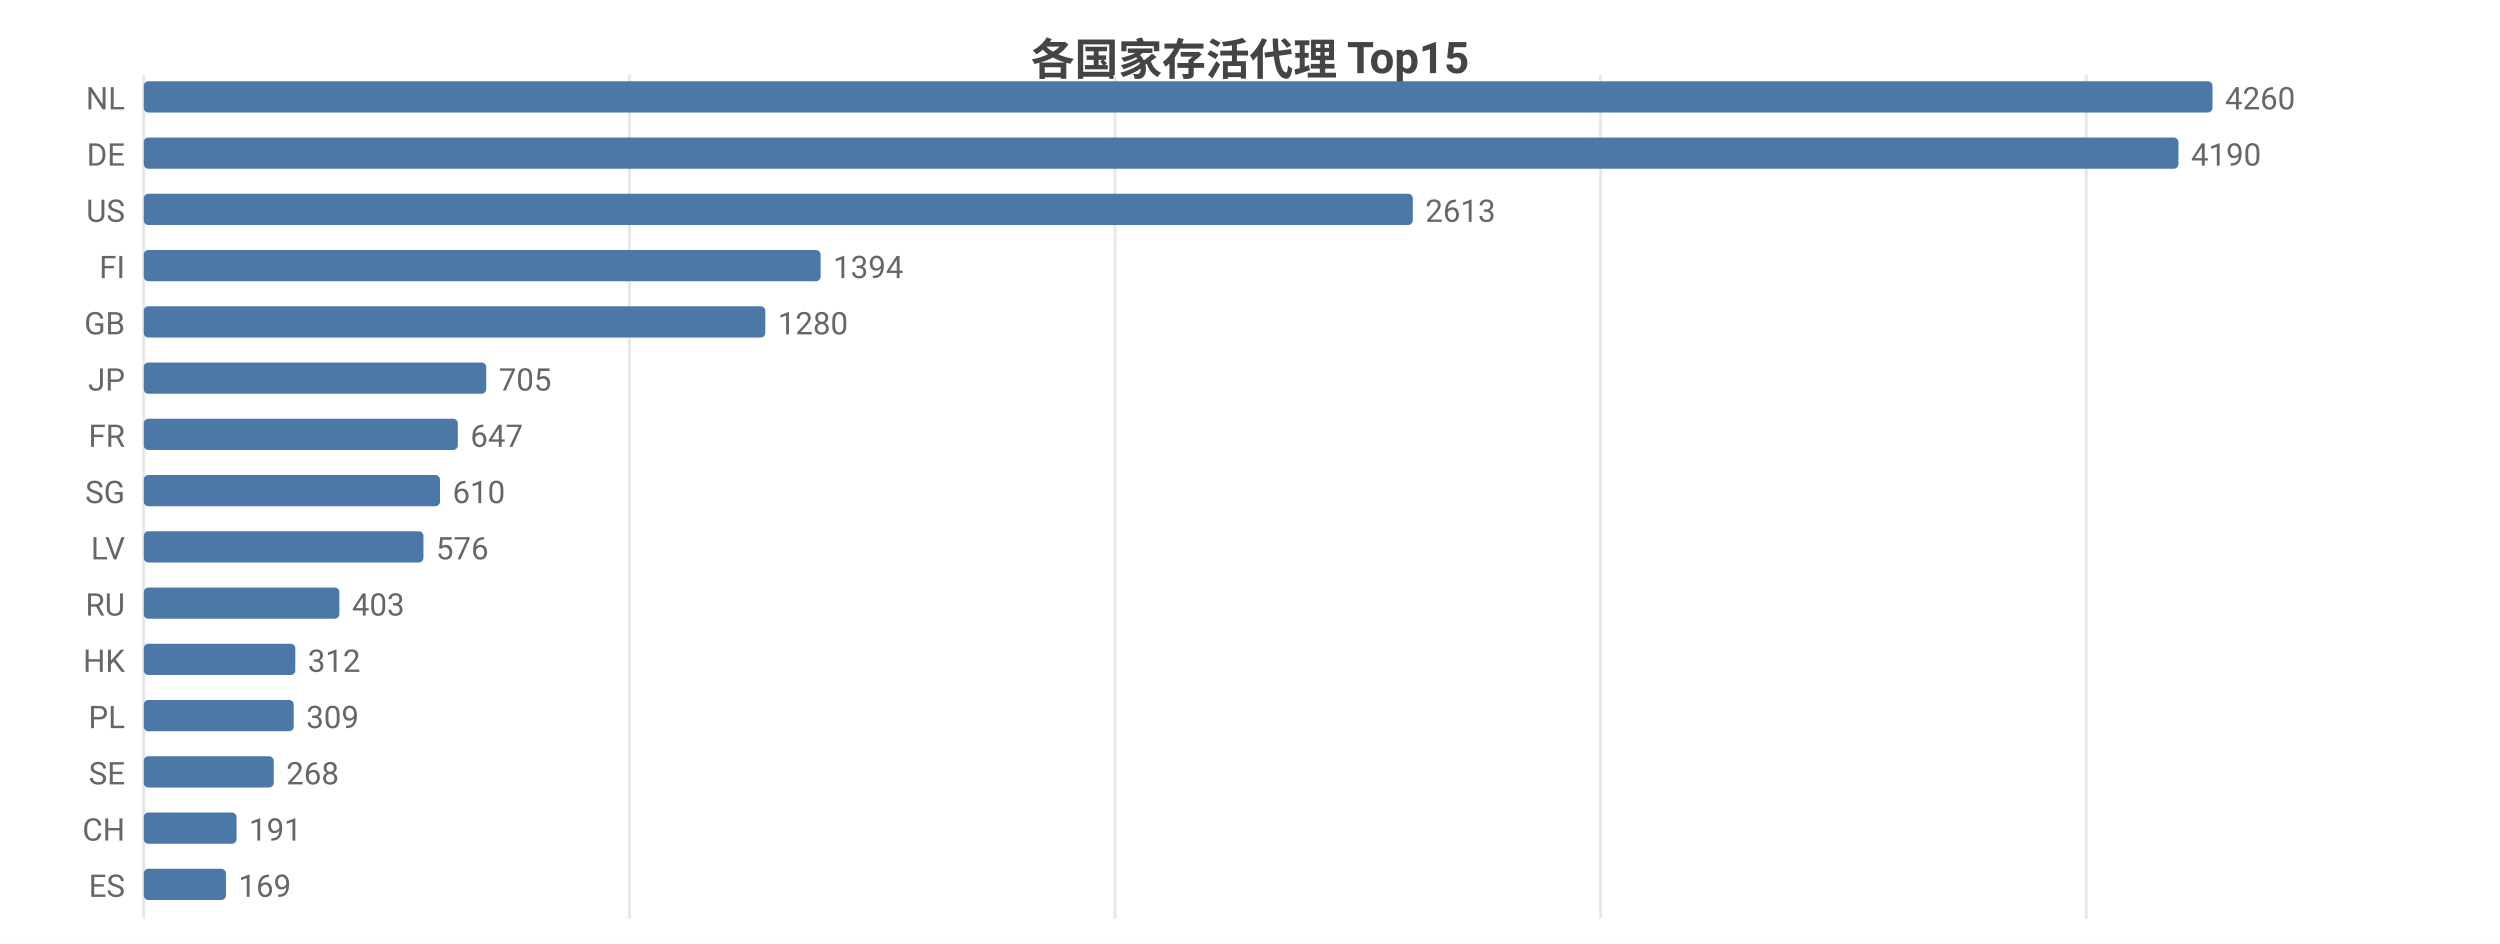
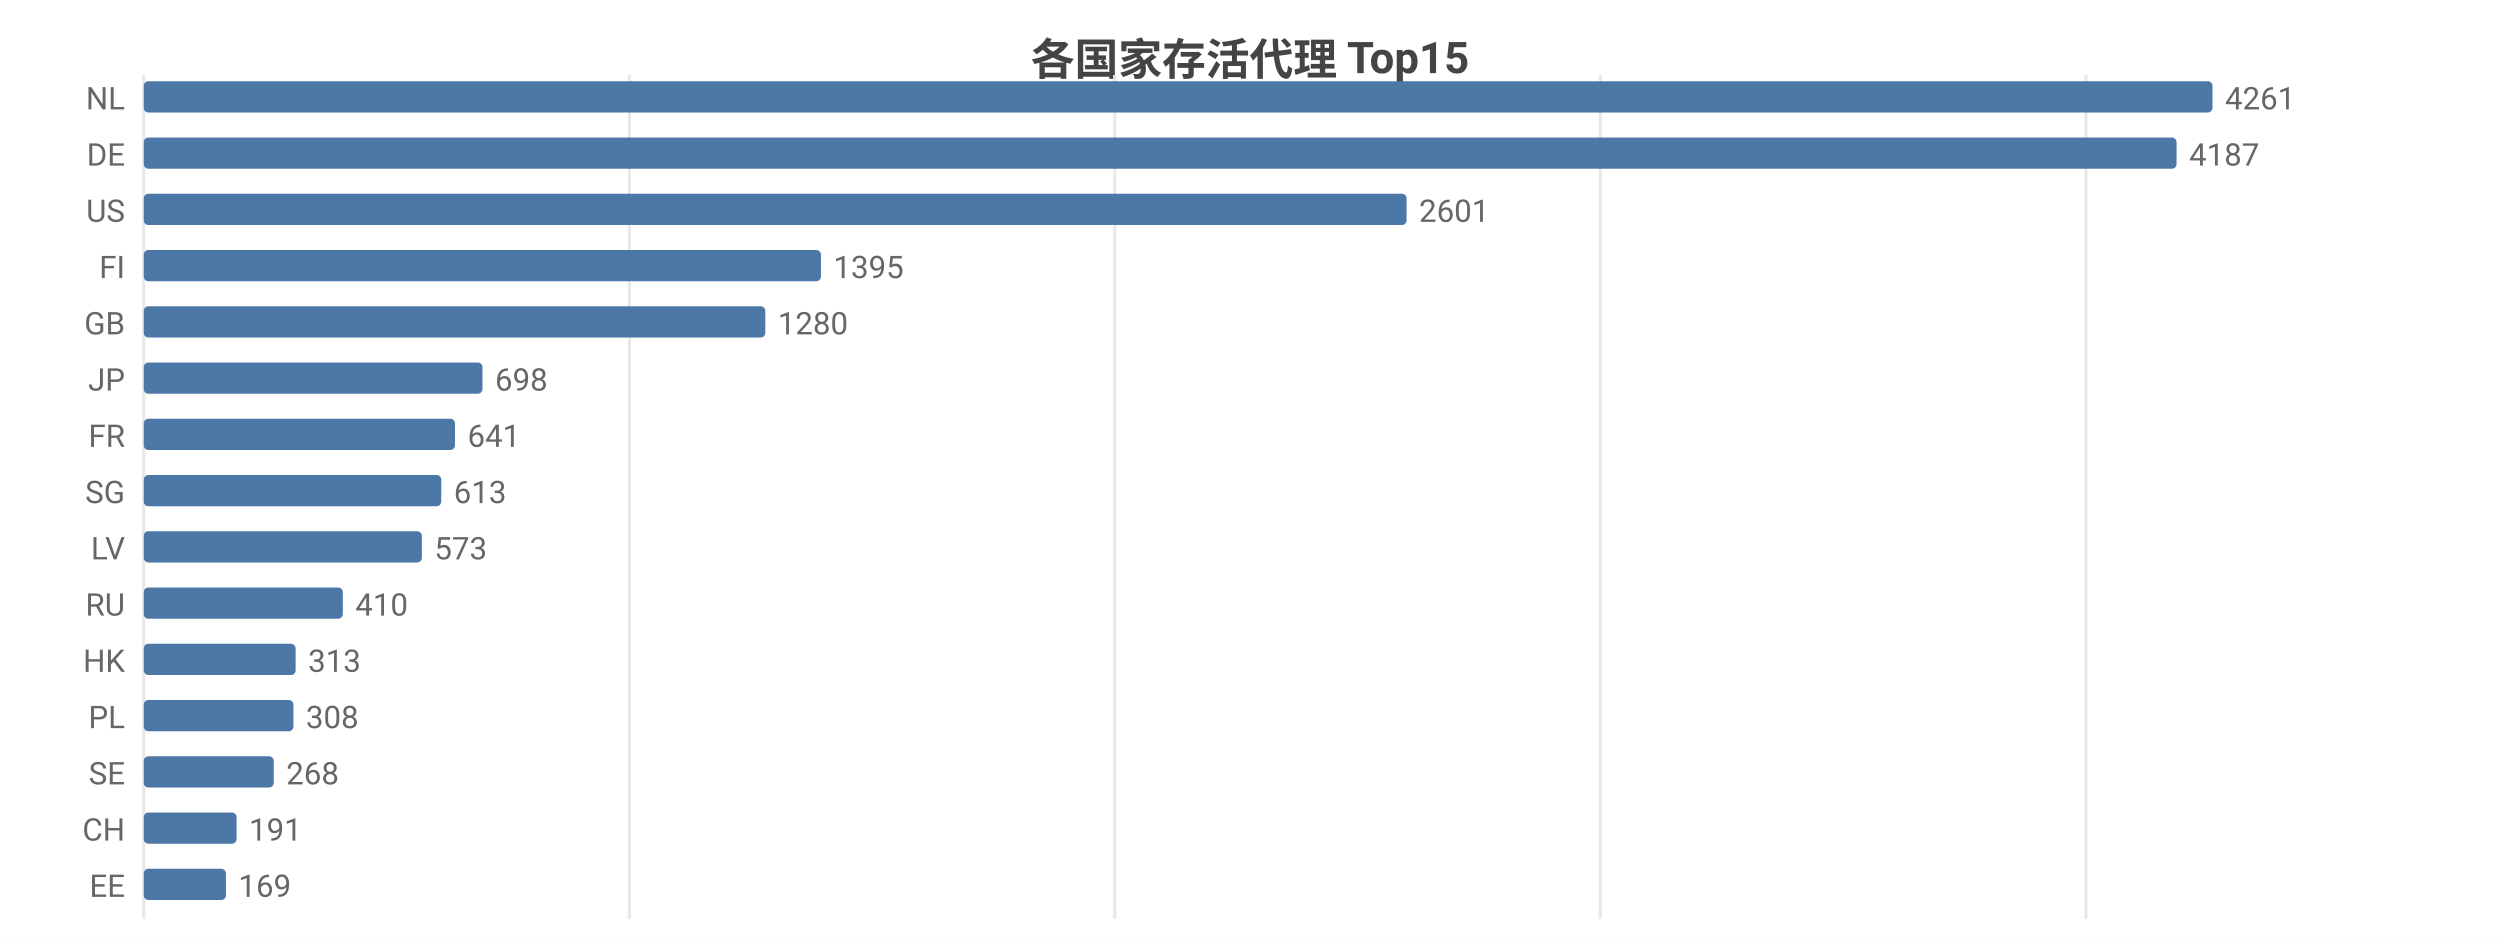
<svg xmlns="http://www.w3.org/2000/svg" width="800" height="302" viewBox="0 0 800 302">
  <rect width="800" height="302" fill="#ffffff" />
  <style>text{font-family:system-ui,-apple-system,'Segoe UI',Roboto,'PingFang SC','Microsoft YaHei','Noto Sans CJK SC',sans-serif}.g{stroke:#e8e8e8;stroke-width:1}.a{stroke:#999;stroke-width:1}.t{font-size:10px;fill:#666}.m{font-size:10px;text-anchor:middle;fill:#666}.e{font-size:10px;text-anchor:end;fill:#666}.l{font-size:11px;fill:#333}.tt{font-size:14px;font-weight:600;text-anchor:middle;fill:#444}.em{font-size:13px;text-anchor:middle;fill:#999}</style>
  <text class="tt" x="400.0" y="24">各国家存活代理 Top15</text>
  <line class="g" x1="46" y1="24" x2="46" y2="294" />
  <line class="g" x1="201.4" y1="24" x2="201.4" y2="294" />
-   <line class="g" x1="356.8" y1="24" x2="356.8" y2="294" />
-   <line class="g" x1="512.2" y1="24" x2="512.2" y2="294" />
-   <line class="g" x1="667.6" y1="24" x2="667.6" y2="294" />
+   <line class="g" x1="356.7" y1="24" x2="356.7" y2="294" />
+   <line class="g" x1="512.1" y1="24" x2="512.1" y2="294" />
+   <line class="g" x1="667.5" y1="24" x2="667.5" y2="294" />
  <text class="e" x="40" y="35">NL</text>
  <rect x="46" y="26" width="662" height="10" fill="#4c78a8" rx="1.5" />
-   <text class="t" x="712" y="35">4260</text>
+   <text class="t" x="712" y="35">4261</text>
  <text class="e" x="40" y="53">DE</text>
-   <rect x="46" y="44" width="651.1" height="10" fill="#4c78a8" rx="1.5" />
-   <text class="t" x="701.1" y="53">4190</text>
+   <rect x="46" y="44" width="650.5" height="10" fill="#4c78a8" rx="1.5" />
+   <text class="t" x="700.5" y="53">4187</text>
  <text class="e" x="40" y="71">US</text>
-   <rect x="46" y="62" width="406.1" height="10" fill="#4c78a8" rx="1.5" />
-   <text class="t" x="456.1" y="71">2613</text>
+   <rect x="46" y="62" width="404.1" height="10" fill="#4c78a8" rx="1.5" />
+   <text class="t" x="454.1" y="71">2601</text>
  <text class="e" x="40" y="89">FI</text>
-   <rect x="46" y="80" width="216.6" height="10" fill="#4c78a8" rx="1.5" />
-   <text class="t" x="266.6" y="89">1394</text>
+   <rect x="46" y="80" width="216.7" height="10" fill="#4c78a8" rx="1.5" />
+   <text class="t" x="266.7" y="89">1395</text>
  <text class="e" x="40" y="107">GB</text>
  <rect x="46" y="98" width="198.9" height="10" fill="#4c78a8" rx="1.5" />
  <text class="t" x="248.9" y="107">1280</text>
  <text class="e" x="40" y="125">JP</text>
-   <rect x="46" y="116" width="109.6" height="10" fill="#4c78a8" rx="1.5" />
-   <text class="t" x="159.6" y="125">705</text>
+   <rect x="46" y="116" width="108.4" height="10" fill="#4c78a8" rx="1.5" />
+   <text class="t" x="158.4" y="125">698</text>
  <text class="e" x="40" y="143">FR</text>
-   <rect x="46" y="134" width="100.5" height="10" fill="#4c78a8" rx="1.5" />
-   <text class="t" x="150.5" y="143">647</text>
+   <rect x="46" y="134" width="99.6" height="10" fill="#4c78a8" rx="1.5" />
+   <text class="t" x="149.6" y="143">641</text>
  <text class="e" x="40" y="161">SG</text>
-   <rect x="46" y="152" width="94.8" height="10" fill="#4c78a8" rx="1.5" />
-   <text class="t" x="144.8" y="161">610</text>
+   <rect x="46" y="152" width="95.2" height="10" fill="#4c78a8" rx="1.5" />
+   <text class="t" x="145.2" y="161">613</text>
  <text class="e" x="40" y="179">LV</text>
-   <rect x="46" y="170" width="89.5" height="10" fill="#4c78a8" rx="1.5" />
-   <text class="t" x="139.5" y="179">576</text>
+   <rect x="46" y="170" width="89.0" height="10" fill="#4c78a8" rx="1.5" />
+   <text class="t" x="139.0" y="179">573</text>
  <text class="e" x="40" y="197">RU</text>
-   <rect x="46" y="188" width="62.6" height="10" fill="#4c78a8" rx="1.5" />
-   <text class="t" x="112.6" y="197">403</text>
+   <rect x="46" y="188" width="63.7" height="10" fill="#4c78a8" rx="1.5" />
+   <text class="t" x="113.7" y="197">410</text>
  <text class="e" x="40" y="215">HK</text>
-   <rect x="46" y="206" width="48.5" height="10" fill="#4c78a8" rx="1.5" />
-   <text class="t" x="98.5" y="215">312</text>
+   <rect x="46" y="206" width="48.6" height="10" fill="#4c78a8" rx="1.5" />
+   <text class="t" x="98.6" y="215">313</text>
  <text class="e" x="40" y="233">PL</text>
-   <rect x="46" y="224" width="48.0" height="10" fill="#4c78a8" rx="1.5" />
-   <text class="t" x="98.0" y="233">309</text>
+   <rect x="46" y="224" width="47.9" height="10" fill="#4c78a8" rx="1.5" />
+   <text class="t" x="97.9" y="233">308</text>
  <text class="e" x="40" y="251">SE</text>
  <rect x="46" y="242" width="41.6" height="10" fill="#4c78a8" rx="1.5" />
  <text class="t" x="91.6" y="251">268</text>
  <text class="e" x="40" y="269">CH</text>
  <rect x="46" y="260" width="29.7" height="10" fill="#4c78a8" rx="1.5" />
  <text class="t" x="79.7" y="269">191</text>
-   <text class="e" x="40" y="287">ES</text>
+   <text class="e" x="40" y="287">EE</text>
  <rect x="46" y="278" width="26.3" height="10" fill="#4c78a8" rx="1.5" />
  <text class="t" x="76.3" y="287">169</text>
</svg>
